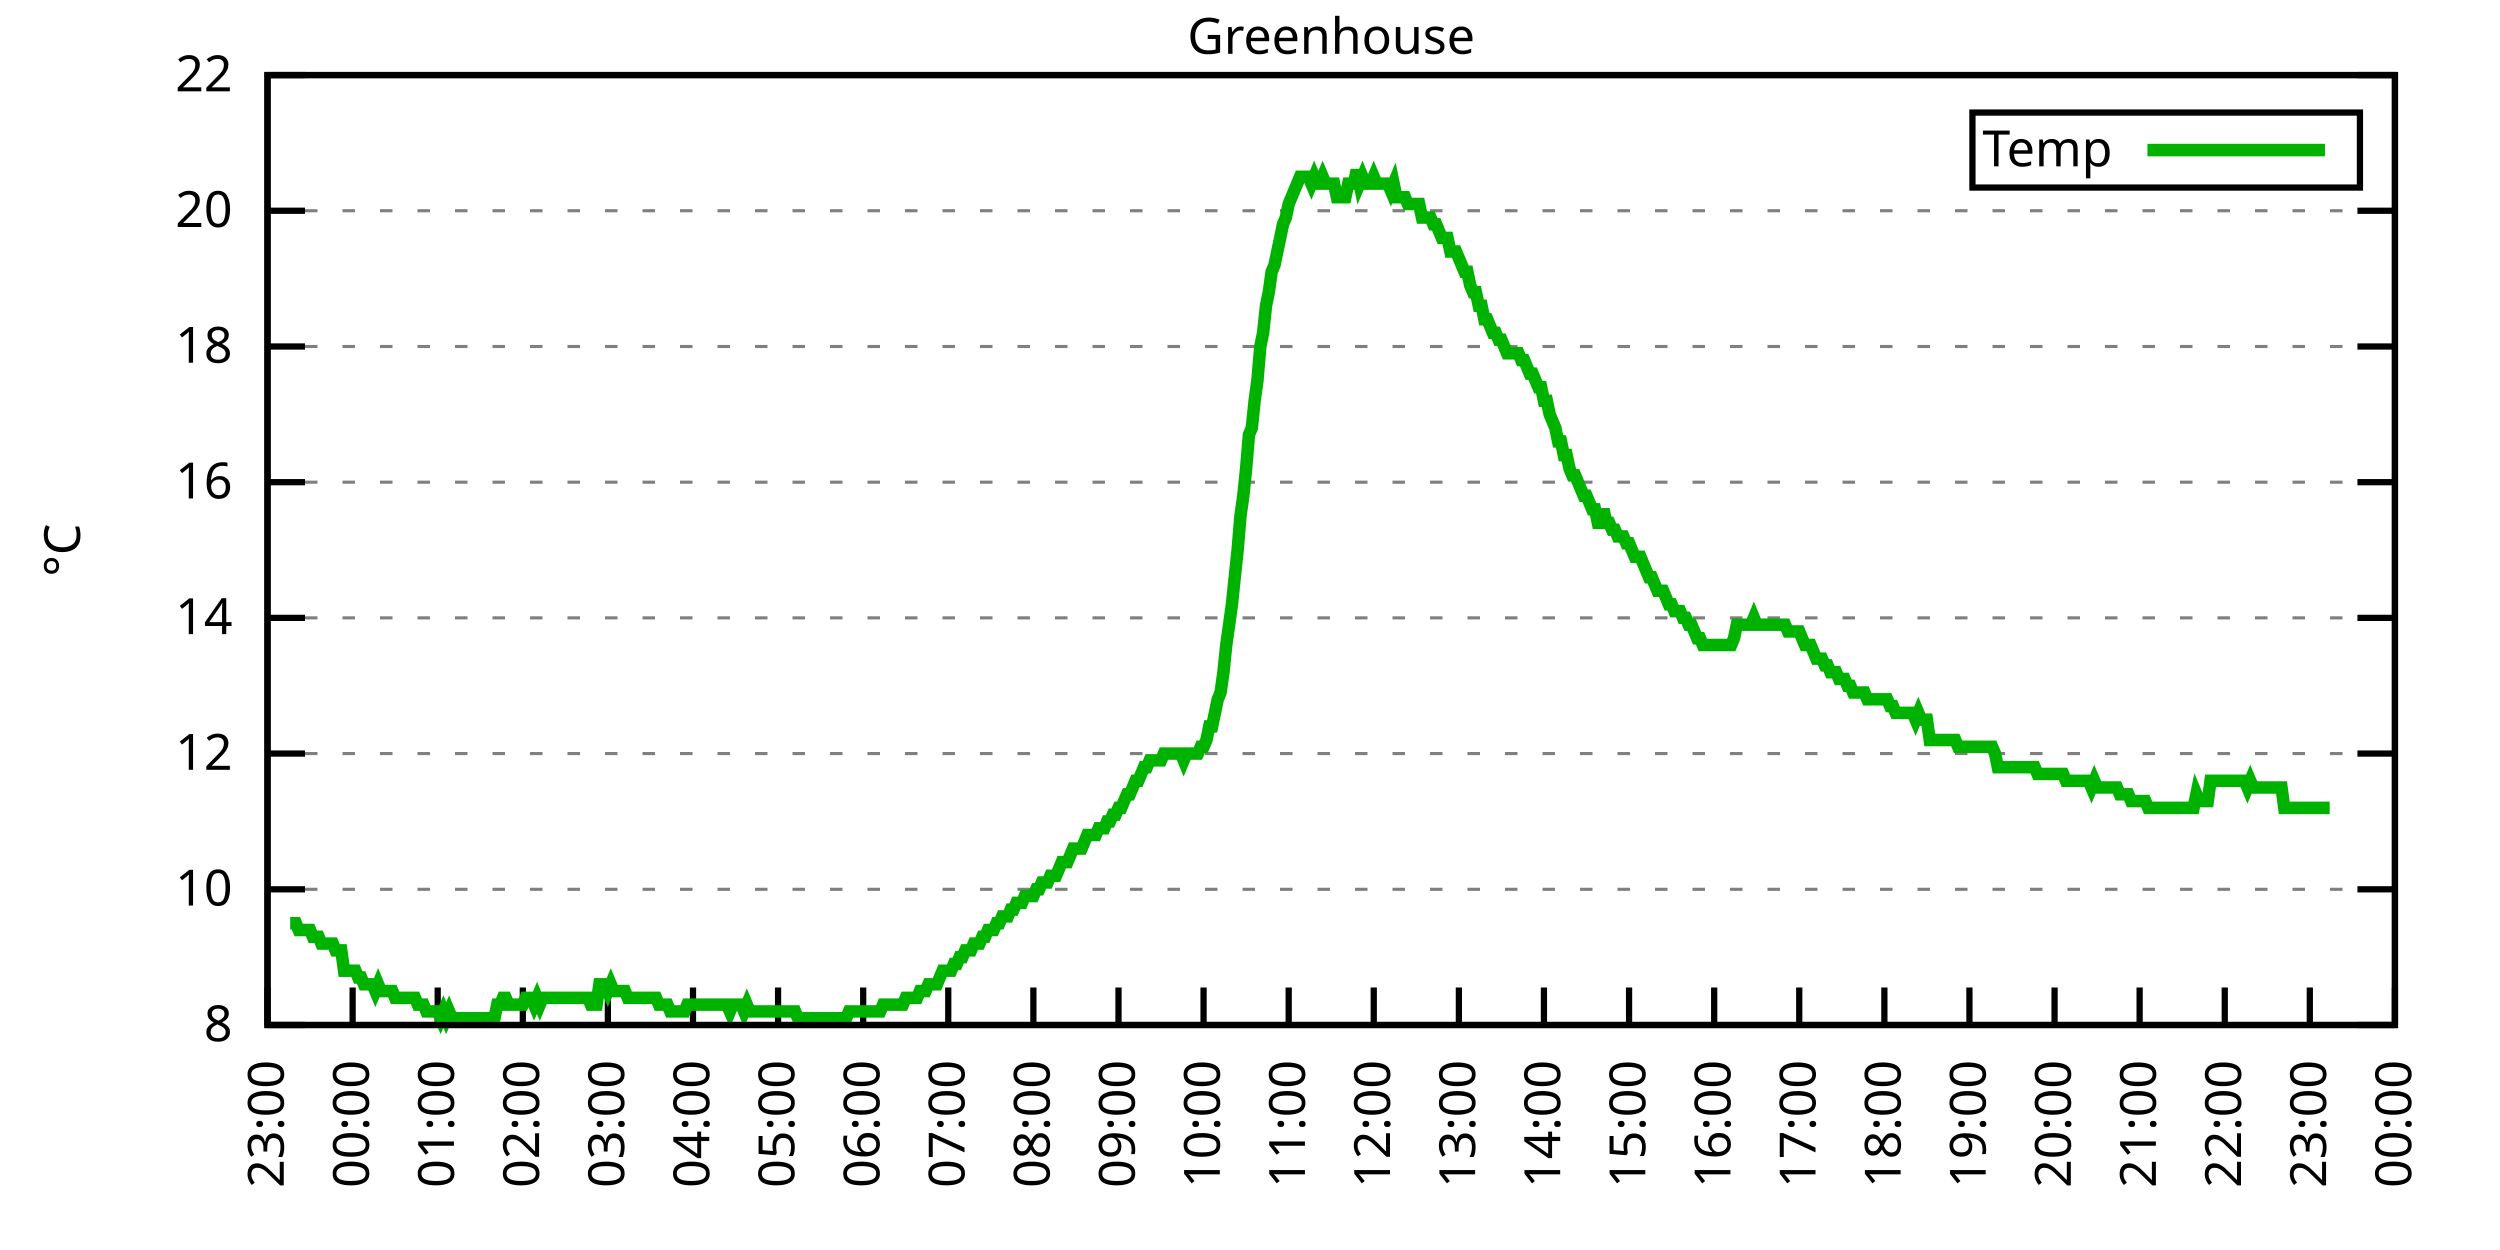
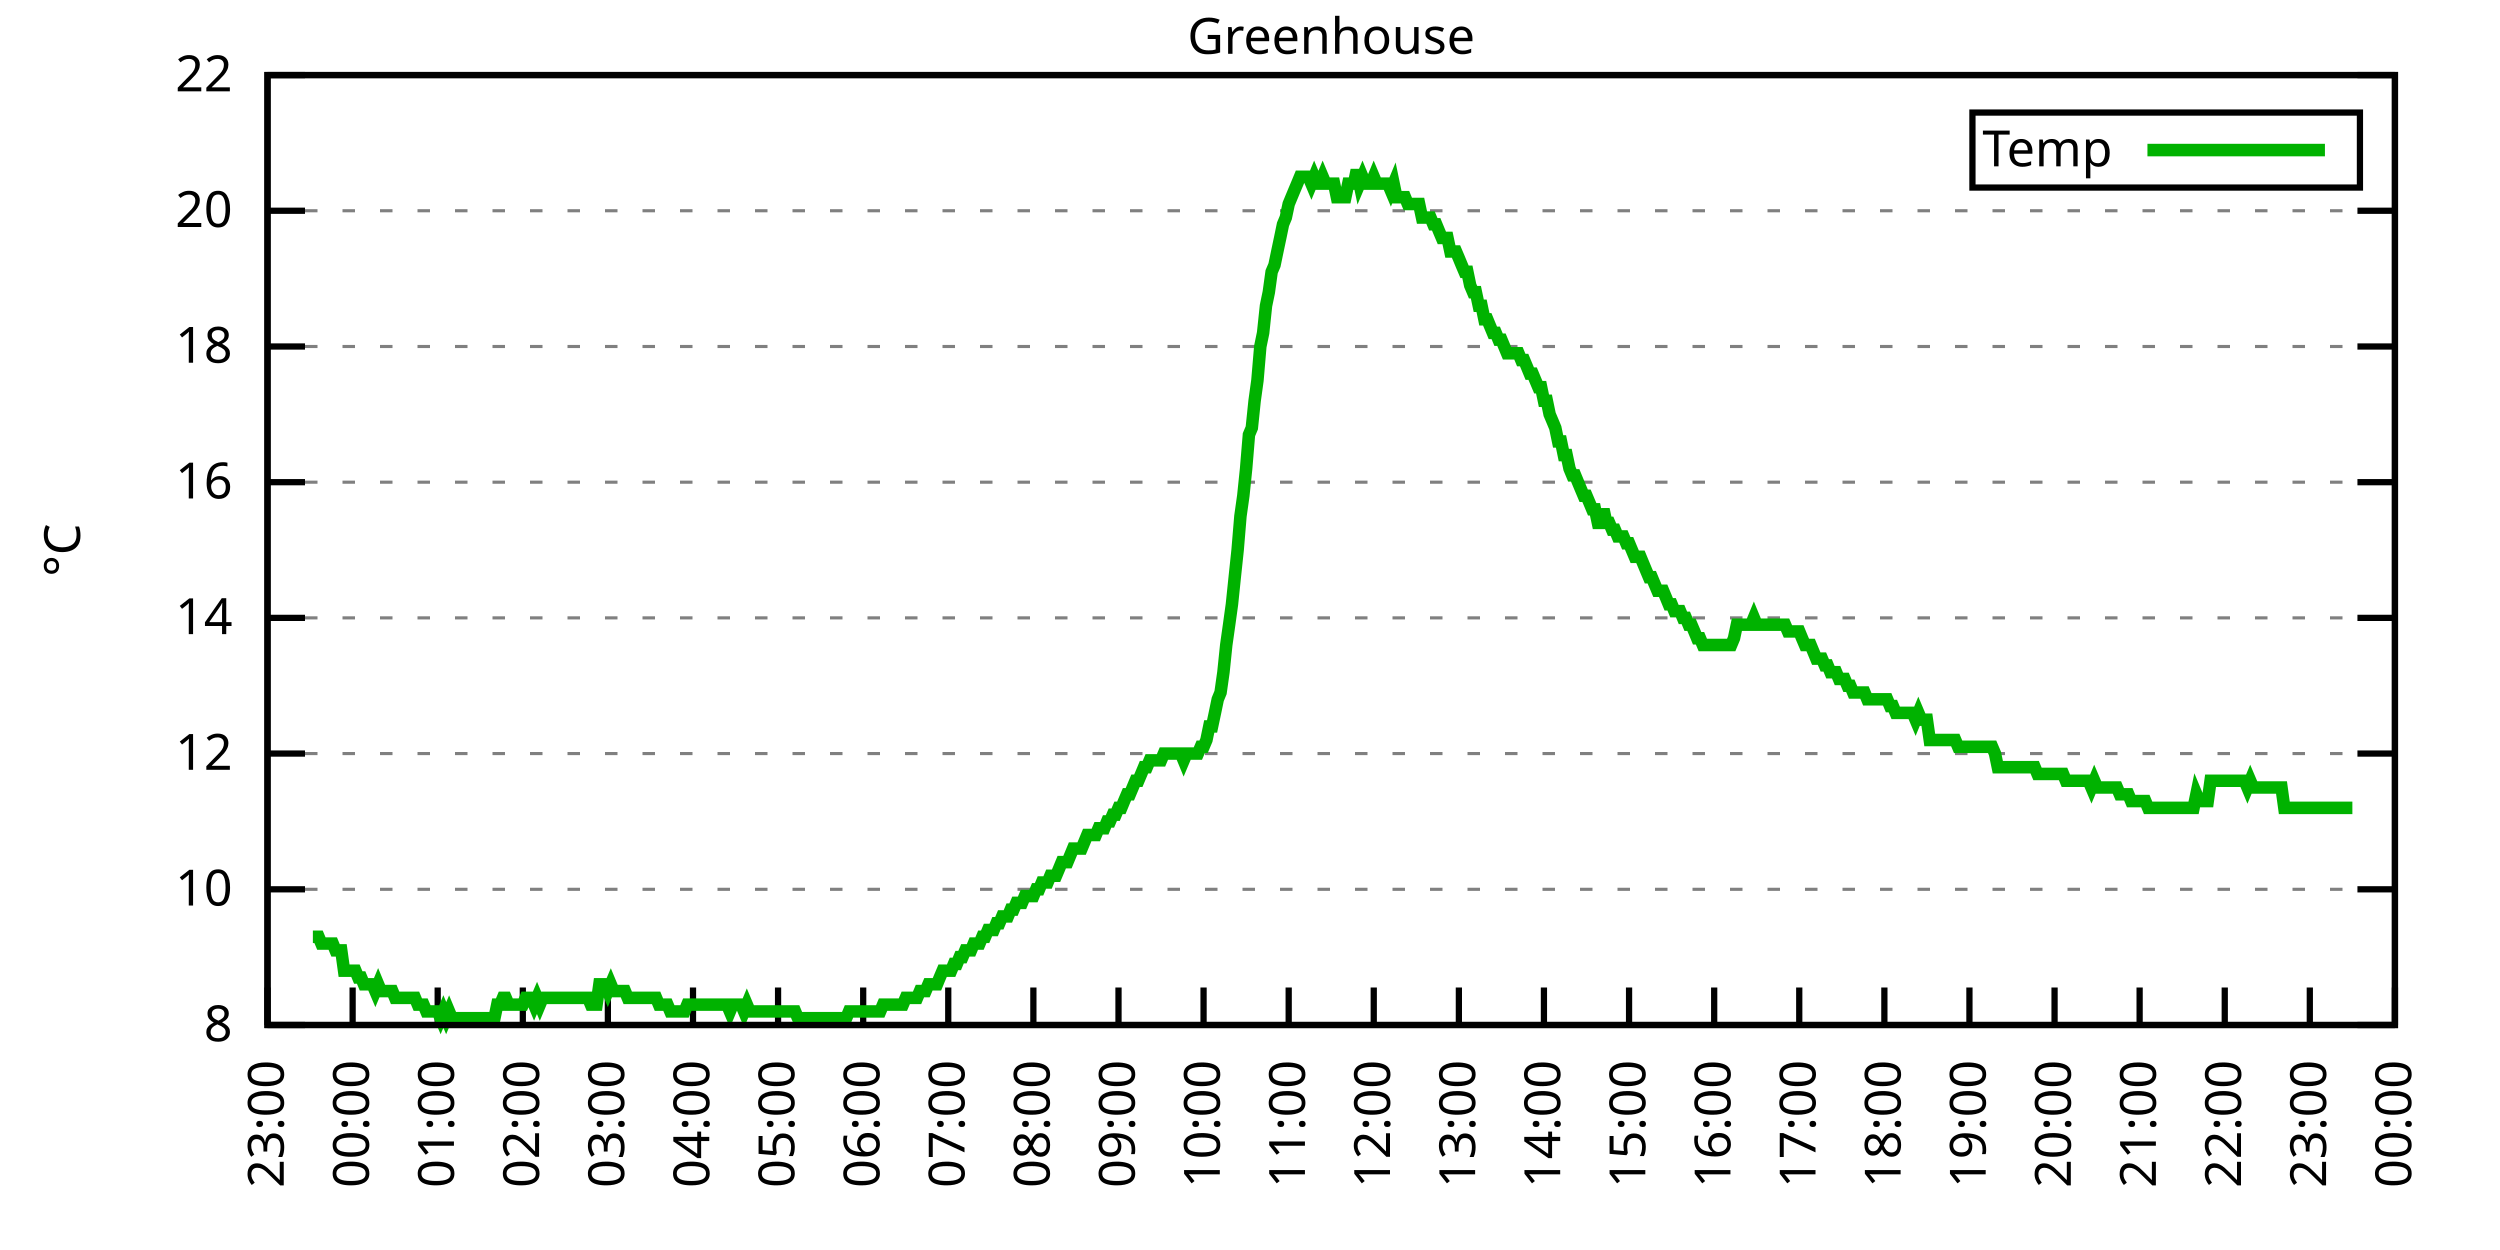
<svg xmlns="http://www.w3.org/2000/svg" xmlns:xlink="http://www.w3.org/1999/xlink" width="400" height="200" viewBox="0 0 400 200">
  <g id="gnuplot_canvas">
    <rect x="0" y="0" width="400" height="200" fill="none" />
    <defs>
      <circle id="gpDot" r="0.5" stroke-width="0.5" stroke="currentColor" />
      <path id="gpPt0" stroke-width="0.333" stroke="currentColor" d="M-1,0 h2 M0,-1 v2" />
      <path id="gpPt1" stroke-width="0.333" stroke="currentColor" d="M-1,-1 L1,1 M1,-1 L-1,1" />
      <path id="gpPt2" stroke-width="0.333" stroke="currentColor" d="M-1,0 L1,0 M0,-1 L0,1 M-1,-1 L1,1 M-1,1 L1,-1" />
      <rect id="gpPt3" stroke-width="0.333" stroke="currentColor" x="-1" y="-1" width="2" height="2" />
      <rect id="gpPt4" stroke-width="0.333" stroke="currentColor" fill="currentColor" x="-1" y="-1" width="2" height="2" />
      <circle id="gpPt5" stroke-width="0.333" stroke="currentColor" cx="0" cy="0" r="1" />
      <use xlink:href="#gpPt5" id="gpPt6" fill="currentColor" stroke="none" />
      <path id="gpPt7" stroke-width="0.333" stroke="currentColor" d="M0,-1.33 L-1.33,0.67 L1.33,0.67 z" />
      <use xlink:href="#gpPt7" id="gpPt8" fill="currentColor" stroke="none" />
      <use xlink:href="#gpPt7" id="gpPt9" stroke="currentColor" transform="rotate(180)" />
      <use xlink:href="#gpPt9" id="gpPt10" fill="currentColor" stroke="none" />
      <use xlink:href="#gpPt3" id="gpPt11" stroke="currentColor" transform="rotate(45)" />
      <use xlink:href="#gpPt11" id="gpPt12" fill="currentColor" stroke="none" />
      <path id="gpPt13" stroke-width="0.333" stroke="currentColor" d="M0,1.330 L1.265,0.411 L0.782,-1.067 L-0.782,-1.076 L-1.265,0.411 z" />
      <use xlink:href="#gpPt13" id="gpPt14" fill="currentColor" stroke="none" />
      <filter id="textbox" filterUnits="objectBoundingBox" x="0" y="0" height="1" width="1">
        <feFlood flood-color="white" flood-opacity="1" result="bgnd" />
        <feComposite in="SourceGraphic" in2="bgnd" operator="atop" />
      </filter>
      <filter id="greybox" filterUnits="objectBoundingBox" x="0" y="0" height="1" width="1">
        <feFlood flood-color="lightgrey" flood-opacity="1" result="grey" />
        <feComposite in="SourceGraphic" in2="grey" operator="atop" />
      </filter>
    </defs>
    <g fill="none" color="white" stroke="currentColor" stroke-width="1.00" stroke-linecap="butt" stroke-linejoin="miter">
</g>
    <g fill="none" color="black" stroke="currentColor" stroke-width="1.00" stroke-linecap="butt" stroke-linejoin="miter">
      <g stroke="none" shape-rendering="crispEdges">
        <polygon fill="rgb(255, 255, 255)" points="42.80,164.00 383.18,164.00 383.18,12.02 42.80,12.02 " />
      </g>
    </g>
    <g fill="none" color="black" stroke="currentColor" stroke-width="1.00" stroke-linecap="butt" stroke-linejoin="miter">
</g>
    <g fill="none" color="black" stroke="black" stroke-width="0.50" stroke-linecap="butt" stroke-linejoin="miter">
</g>
    <g fill="none" color="gray" stroke="currentColor" stroke-width="0.50" stroke-linecap="butt" stroke-linejoin="miter">
      <path stroke="gray" stroke-dasharray="2,4" class="gridline" d="M42.80,164.00 L383.19,164.00  " />
    </g>
    <g fill="none" color="gray" stroke="gray" stroke-width="1.00" stroke-linecap="butt" stroke-linejoin="miter">
</g>
    <g fill="none" color="black" stroke="currentColor" stroke-width="1.00" stroke-linecap="butt" stroke-linejoin="miter">
      <path stroke="black" d="M42.80,164.00 L48.80,164.00 M383.19,164.00 L377.19,164.00  " />
      <g transform="translate(37.20,166.60)" stroke="none" fill="black" font-family="Sans" font-size="8.00" text-anchor="end">
        <text>
          <tspan font-family="Sans"> 8</tspan>
        </text>
      </g>
    </g>
    <g fill="none" color="black" stroke="currentColor" stroke-width="1.00" stroke-linecap="butt" stroke-linejoin="miter">
</g>
    <g fill="none" color="black" stroke="black" stroke-width="0.50" stroke-linecap="butt" stroke-linejoin="miter">
</g>
    <g fill="none" color="gray" stroke="currentColor" stroke-width="0.50" stroke-linecap="butt" stroke-linejoin="miter">
      <path stroke="gray" stroke-dasharray="2,4" class="gridline" d="M42.80,142.29 L383.19,142.29  " />
    </g>
    <g fill="none" color="gray" stroke="gray" stroke-width="1.00" stroke-linecap="butt" stroke-linejoin="miter">
</g>
    <g fill="none" color="black" stroke="currentColor" stroke-width="1.00" stroke-linecap="butt" stroke-linejoin="miter">
      <path stroke="black" d="M42.80,142.29 L48.80,142.29 M383.19,142.29 L377.19,142.29  " />
      <g transform="translate(37.20,144.89)" stroke="none" fill="black" font-family="Sans" font-size="8.00" text-anchor="end">
        <text>
          <tspan font-family="Sans"> 10</tspan>
        </text>
      </g>
    </g>
    <g fill="none" color="black" stroke="currentColor" stroke-width="1.00" stroke-linecap="butt" stroke-linejoin="miter">
</g>
    <g fill="none" color="black" stroke="black" stroke-width="0.50" stroke-linecap="butt" stroke-linejoin="miter">
</g>
    <g fill="none" color="gray" stroke="currentColor" stroke-width="0.50" stroke-linecap="butt" stroke-linejoin="miter">
      <path stroke="gray" stroke-dasharray="2,4" class="gridline" d="M42.80,120.57 L383.19,120.57  " />
    </g>
    <g fill="none" color="gray" stroke="gray" stroke-width="1.00" stroke-linecap="butt" stroke-linejoin="miter">
</g>
    <g fill="none" color="black" stroke="currentColor" stroke-width="1.00" stroke-linecap="butt" stroke-linejoin="miter">
      <path stroke="black" d="M42.80,120.57 L48.80,120.57 M383.19,120.57 L377.19,120.57  " />
      <g transform="translate(37.20,123.17)" stroke="none" fill="black" font-family="Sans" font-size="8.00" text-anchor="end">
        <text>
          <tspan font-family="Sans"> 12</tspan>
        </text>
      </g>
    </g>
    <g fill="none" color="black" stroke="currentColor" stroke-width="1.00" stroke-linecap="butt" stroke-linejoin="miter">
</g>
    <g fill="none" color="black" stroke="black" stroke-width="0.50" stroke-linecap="butt" stroke-linejoin="miter">
</g>
    <g fill="none" color="gray" stroke="currentColor" stroke-width="0.50" stroke-linecap="butt" stroke-linejoin="miter">
      <path stroke="gray" stroke-dasharray="2,4" class="gridline" d="M42.80,98.86 L383.19,98.86  " />
    </g>
    <g fill="none" color="gray" stroke="gray" stroke-width="1.00" stroke-linecap="butt" stroke-linejoin="miter">
</g>
    <g fill="none" color="black" stroke="currentColor" stroke-width="1.00" stroke-linecap="butt" stroke-linejoin="miter">
      <path stroke="black" d="M42.80,98.86 L48.80,98.86 M383.19,98.86 L377.19,98.86  " />
      <g transform="translate(37.20,101.46)" stroke="none" fill="black" font-family="Sans" font-size="8.00" text-anchor="end">
        <text>
          <tspan font-family="Sans"> 14</tspan>
        </text>
      </g>
    </g>
    <g fill="none" color="black" stroke="currentColor" stroke-width="1.00" stroke-linecap="butt" stroke-linejoin="miter">
</g>
    <g fill="none" color="black" stroke="black" stroke-width="0.50" stroke-linecap="butt" stroke-linejoin="miter">
</g>
    <g fill="none" color="gray" stroke="currentColor" stroke-width="0.50" stroke-linecap="butt" stroke-linejoin="miter">
      <path stroke="gray" stroke-dasharray="2,4" class="gridline" d="M42.80,77.15 L383.19,77.15  " />
    </g>
    <g fill="none" color="gray" stroke="gray" stroke-width="1.00" stroke-linecap="butt" stroke-linejoin="miter">
</g>
    <g fill="none" color="black" stroke="currentColor" stroke-width="1.00" stroke-linecap="butt" stroke-linejoin="miter">
      <path stroke="black" d="M42.80,77.15 L48.80,77.15 M383.19,77.15 L377.19,77.15  " />
      <g transform="translate(37.20,79.75)" stroke="none" fill="black" font-family="Sans" font-size="8.00" text-anchor="end">
        <text>
          <tspan font-family="Sans"> 16</tspan>
        </text>
      </g>
    </g>
    <g fill="none" color="black" stroke="currentColor" stroke-width="1.00" stroke-linecap="butt" stroke-linejoin="miter">
</g>
    <g fill="none" color="black" stroke="black" stroke-width="0.50" stroke-linecap="butt" stroke-linejoin="miter">
</g>
    <g fill="none" color="gray" stroke="currentColor" stroke-width="0.50" stroke-linecap="butt" stroke-linejoin="miter">
      <path stroke="gray" stroke-dasharray="2,4" class="gridline" d="M42.80,55.44 L383.19,55.44  " />
    </g>
    <g fill="none" color="gray" stroke="gray" stroke-width="1.00" stroke-linecap="butt" stroke-linejoin="miter">
</g>
    <g fill="none" color="black" stroke="currentColor" stroke-width="1.00" stroke-linecap="butt" stroke-linejoin="miter">
      <path stroke="black" d="M42.80,55.44 L48.80,55.44 M383.19,55.44 L377.19,55.44  " />
      <g transform="translate(37.20,58.04)" stroke="none" fill="black" font-family="Sans" font-size="8.00" text-anchor="end">
        <text>
          <tspan font-family="Sans"> 18</tspan>
        </text>
      </g>
    </g>
    <g fill="none" color="black" stroke="currentColor" stroke-width="1.00" stroke-linecap="butt" stroke-linejoin="miter">
</g>
    <g fill="none" color="black" stroke="black" stroke-width="0.50" stroke-linecap="butt" stroke-linejoin="miter">
</g>
    <g fill="none" color="gray" stroke="currentColor" stroke-width="0.50" stroke-linecap="butt" stroke-linejoin="miter">
      <path stroke="gray" stroke-dasharray="2,4" class="gridline" d="M42.80,33.72 L383.19,33.72  " />
    </g>
    <g fill="none" color="gray" stroke="gray" stroke-width="1.00" stroke-linecap="butt" stroke-linejoin="miter">
</g>
    <g fill="none" color="black" stroke="currentColor" stroke-width="1.00" stroke-linecap="butt" stroke-linejoin="miter">
      <path stroke="black" d="M42.80,33.72 L48.80,33.72 M383.19,33.72 L377.19,33.72  " />
      <g transform="translate(37.20,36.32)" stroke="none" fill="black" font-family="Sans" font-size="8.00" text-anchor="end">
        <text>
          <tspan font-family="Sans"> 20</tspan>
        </text>
      </g>
    </g>
    <g fill="none" color="black" stroke="currentColor" stroke-width="1.00" stroke-linecap="butt" stroke-linejoin="miter">
</g>
    <g fill="none" color="black" stroke="black" stroke-width="0.50" stroke-linecap="butt" stroke-linejoin="miter">
</g>
    <g fill="none" color="gray" stroke="currentColor" stroke-width="0.50" stroke-linecap="butt" stroke-linejoin="miter">
      <path stroke="gray" stroke-dasharray="2,4" class="gridline" d="M42.80,12.01 L383.19,12.01  " />
    </g>
    <g fill="none" color="gray" stroke="gray" stroke-width="1.00" stroke-linecap="butt" stroke-linejoin="miter">
</g>
    <g fill="none" color="black" stroke="currentColor" stroke-width="1.00" stroke-linecap="butt" stroke-linejoin="miter">
      <path stroke="black" d="M42.80,12.01 L48.80,12.01 M383.19,12.01 L377.19,12.01  " />
      <g transform="translate(37.20,14.61)" stroke="none" fill="black" font-family="Sans" font-size="8.00" text-anchor="end">
        <text>
          <tspan font-family="Sans"> 22</tspan>
        </text>
      </g>
    </g>
    <g fill="none" color="black" stroke="currentColor" stroke-width="1.00" stroke-linecap="butt" stroke-linejoin="miter">
      <path stroke="black" d="M42.80,164.00 L42.80,158.00  " />
      <g transform="translate(45.40,169.60) rotate(270.00)" stroke="none" fill="black" font-family="Sans" font-size="8.00" text-anchor="end">
        <text>
          <tspan font-family="Sans">23:00</tspan>
        </text>
      </g>
    </g>
    <g fill="none" color="black" stroke="currentColor" stroke-width="1.00" stroke-linecap="butt" stroke-linejoin="miter">
      <path stroke="black" d="M56.42,164.00 L56.42,158.00  " />
      <g transform="translate(59.02,169.60) rotate(270.00)" stroke="none" fill="black" font-family="Sans" font-size="8.00" text-anchor="end">
        <text>
          <tspan font-family="Sans">00:00</tspan>
        </text>
      </g>
    </g>
    <g fill="none" color="black" stroke="currentColor" stroke-width="1.00" stroke-linecap="butt" stroke-linejoin="miter">
      <path stroke="black" d="M70.03,164.00 L70.03,158.00  " />
      <g transform="translate(72.63,169.60) rotate(270.00)" stroke="none" fill="black" font-family="Sans" font-size="8.00" text-anchor="end">
        <text>
          <tspan font-family="Sans">01:00</tspan>
        </text>
      </g>
    </g>
    <g fill="none" color="black" stroke="currentColor" stroke-width="1.00" stroke-linecap="butt" stroke-linejoin="miter">
      <path stroke="black" d="M83.65,164.00 L83.65,158.00  " />
      <g transform="translate(86.25,169.60) rotate(270.00)" stroke="none" fill="black" font-family="Sans" font-size="8.00" text-anchor="end">
        <text>
          <tspan font-family="Sans">02:00</tspan>
        </text>
      </g>
    </g>
    <g fill="none" color="black" stroke="currentColor" stroke-width="1.00" stroke-linecap="butt" stroke-linejoin="miter">
      <path stroke="black" d="M97.26,164.00 L97.26,158.00  " />
      <g transform="translate(99.86,169.60) rotate(270.00)" stroke="none" fill="black" font-family="Sans" font-size="8.00" text-anchor="end">
        <text>
          <tspan font-family="Sans">03:00</tspan>
        </text>
      </g>
    </g>
    <g fill="none" color="black" stroke="currentColor" stroke-width="1.00" stroke-linecap="butt" stroke-linejoin="miter">
      <path stroke="black" d="M110.88,164.00 L110.88,158.00  " />
      <g transform="translate(113.48,169.60) rotate(270.00)" stroke="none" fill="black" font-family="Sans" font-size="8.00" text-anchor="end">
        <text>
          <tspan font-family="Sans">04:00</tspan>
        </text>
      </g>
    </g>
    <g fill="none" color="black" stroke="currentColor" stroke-width="1.00" stroke-linecap="butt" stroke-linejoin="miter">
      <path stroke="black" d="M124.49,164.00 L124.49,158.00  " />
      <g transform="translate(127.09,169.60) rotate(270.00)" stroke="none" fill="black" font-family="Sans" font-size="8.00" text-anchor="end">
        <text>
          <tspan font-family="Sans">05:00</tspan>
        </text>
      </g>
    </g>
    <g fill="none" color="black" stroke="currentColor" stroke-width="1.00" stroke-linecap="butt" stroke-linejoin="miter">
      <path stroke="black" d="M138.11,164.00 L138.11,158.00  " />
      <g transform="translate(140.71,169.60) rotate(270.00)" stroke="none" fill="black" font-family="Sans" font-size="8.00" text-anchor="end">
        <text>
          <tspan font-family="Sans">06:00</tspan>
        </text>
      </g>
    </g>
    <g fill="none" color="black" stroke="currentColor" stroke-width="1.00" stroke-linecap="butt" stroke-linejoin="miter">
      <path stroke="black" d="M151.72,164.00 L151.72,158.00  " />
      <g transform="translate(154.32,169.60) rotate(270.00)" stroke="none" fill="black" font-family="Sans" font-size="8.00" text-anchor="end">
        <text>
          <tspan font-family="Sans">07:00</tspan>
        </text>
      </g>
    </g>
    <g fill="none" color="black" stroke="currentColor" stroke-width="1.00" stroke-linecap="butt" stroke-linejoin="miter">
      <path stroke="black" d="M165.34,164.00 L165.34,158.00  " />
      <g transform="translate(167.94,169.60) rotate(270.00)" stroke="none" fill="black" font-family="Sans" font-size="8.00" text-anchor="end">
        <text>
          <tspan font-family="Sans">08:00</tspan>
        </text>
      </g>
    </g>
    <g fill="none" color="black" stroke="currentColor" stroke-width="1.00" stroke-linecap="butt" stroke-linejoin="miter">
      <path stroke="black" d="M178.96,164.00 L178.96,158.00  " />
      <g transform="translate(181.56,169.60) rotate(270.00)" stroke="none" fill="black" font-family="Sans" font-size="8.00" text-anchor="end">
        <text>
          <tspan font-family="Sans">09:00</tspan>
        </text>
      </g>
    </g>
    <g fill="none" color="black" stroke="currentColor" stroke-width="1.00" stroke-linecap="butt" stroke-linejoin="miter">
      <path stroke="black" d="M192.57,164.00 L192.57,158.00  " />
      <g transform="translate(195.17,169.60) rotate(270.00)" stroke="none" fill="black" font-family="Sans" font-size="8.00" text-anchor="end">
        <text>
          <tspan font-family="Sans">10:00</tspan>
        </text>
      </g>
    </g>
    <g fill="none" color="black" stroke="currentColor" stroke-width="1.00" stroke-linecap="butt" stroke-linejoin="miter">
      <path stroke="black" d="M206.19,164.00 L206.19,158.00  " />
      <g transform="translate(208.79,169.60) rotate(270.00)" stroke="none" fill="black" font-family="Sans" font-size="8.00" text-anchor="end">
        <text>
          <tspan font-family="Sans">11:00</tspan>
        </text>
      </g>
    </g>
    <g fill="none" color="black" stroke="currentColor" stroke-width="1.00" stroke-linecap="butt" stroke-linejoin="miter">
      <path stroke="black" d="M219.80,164.00 L219.80,158.00  " />
      <g transform="translate(222.40,169.60) rotate(270.00)" stroke="none" fill="black" font-family="Sans" font-size="8.00" text-anchor="end">
        <text>
          <tspan font-family="Sans">12:00</tspan>
        </text>
      </g>
    </g>
    <g fill="none" color="black" stroke="currentColor" stroke-width="1.00" stroke-linecap="butt" stroke-linejoin="miter">
      <path stroke="black" d="M233.42,164.00 L233.42,158.00  " />
      <g transform="translate(236.02,169.60) rotate(270.00)" stroke="none" fill="black" font-family="Sans" font-size="8.00" text-anchor="end">
        <text>
          <tspan font-family="Sans">13:00</tspan>
        </text>
      </g>
    </g>
    <g fill="none" color="black" stroke="currentColor" stroke-width="1.00" stroke-linecap="butt" stroke-linejoin="miter">
      <path stroke="black" d="M247.03,164.00 L247.03,158.00  " />
      <g transform="translate(249.63,169.60) rotate(270.00)" stroke="none" fill="black" font-family="Sans" font-size="8.00" text-anchor="end">
        <text>
          <tspan font-family="Sans">14:00</tspan>
        </text>
      </g>
    </g>
    <g fill="none" color="black" stroke="currentColor" stroke-width="1.00" stroke-linecap="butt" stroke-linejoin="miter">
      <path stroke="black" d="M260.65,164.00 L260.65,158.00  " />
      <g transform="translate(263.25,169.60) rotate(270.00)" stroke="none" fill="black" font-family="Sans" font-size="8.00" text-anchor="end">
        <text>
          <tspan font-family="Sans">15:00</tspan>
        </text>
      </g>
    </g>
    <g fill="none" color="black" stroke="currentColor" stroke-width="1.00" stroke-linecap="butt" stroke-linejoin="miter">
      <path stroke="black" d="M274.27,164.00 L274.27,158.00  " />
      <g transform="translate(276.87,169.60) rotate(270.00)" stroke="none" fill="black" font-family="Sans" font-size="8.00" text-anchor="end">
        <text>
          <tspan font-family="Sans">16:00</tspan>
        </text>
      </g>
    </g>
    <g fill="none" color="black" stroke="currentColor" stroke-width="1.00" stroke-linecap="butt" stroke-linejoin="miter">
      <path stroke="black" d="M287.88,164.00 L287.88,158.00  " />
      <g transform="translate(290.48,169.60) rotate(270.00)" stroke="none" fill="black" font-family="Sans" font-size="8.00" text-anchor="end">
        <text>
          <tspan font-family="Sans">17:00</tspan>
        </text>
      </g>
    </g>
    <g fill="none" color="black" stroke="currentColor" stroke-width="1.00" stroke-linecap="butt" stroke-linejoin="miter">
      <path stroke="black" d="M301.50,164.00 L301.50,158.00  " />
      <g transform="translate(304.10,169.60) rotate(270.00)" stroke="none" fill="black" font-family="Sans" font-size="8.00" text-anchor="end">
        <text>
          <tspan font-family="Sans">18:00</tspan>
        </text>
      </g>
    </g>
    <g fill="none" color="black" stroke="currentColor" stroke-width="1.00" stroke-linecap="butt" stroke-linejoin="miter">
      <path stroke="black" d="M315.11,164.00 L315.11,158.00  " />
      <g transform="translate(317.71,169.60) rotate(270.00)" stroke="none" fill="black" font-family="Sans" font-size="8.00" text-anchor="end">
        <text>
          <tspan font-family="Sans">19:00</tspan>
        </text>
      </g>
    </g>
    <g fill="none" color="black" stroke="currentColor" stroke-width="1.00" stroke-linecap="butt" stroke-linejoin="miter">
      <path stroke="black" d="M328.73,164.00 L328.73,158.00  " />
      <g transform="translate(331.33,169.60) rotate(270.00)" stroke="none" fill="black" font-family="Sans" font-size="8.00" text-anchor="end">
        <text>
          <tspan font-family="Sans">20:00</tspan>
        </text>
      </g>
    </g>
    <g fill="none" color="black" stroke="currentColor" stroke-width="1.00" stroke-linecap="butt" stroke-linejoin="miter">
      <path stroke="black" d="M342.34,164.00 L342.34,158.00  " />
      <g transform="translate(344.94,169.60) rotate(270.00)" stroke="none" fill="black" font-family="Sans" font-size="8.00" text-anchor="end">
        <text>
          <tspan font-family="Sans">21:00</tspan>
        </text>
      </g>
    </g>
    <g fill="none" color="black" stroke="currentColor" stroke-width="1.00" stroke-linecap="butt" stroke-linejoin="miter">
      <path stroke="black" d="M355.96,164.00 L355.96,158.00  " />
      <g transform="translate(358.56,169.60) rotate(270.00)" stroke="none" fill="black" font-family="Sans" font-size="8.00" text-anchor="end">
        <text>
          <tspan font-family="Sans">22:00</tspan>
        </text>
      </g>
    </g>
    <g fill="none" color="black" stroke="currentColor" stroke-width="1.00" stroke-linecap="butt" stroke-linejoin="miter">
      <path stroke="black" d="M369.57,164.00 L369.57,158.00  " />
      <g transform="translate(372.17,169.60) rotate(270.00)" stroke="none" fill="black" font-family="Sans" font-size="8.00" text-anchor="end">
        <text>
          <tspan font-family="Sans">23:00</tspan>
        </text>
      </g>
    </g>
    <g fill="none" color="black" stroke="currentColor" stroke-width="1.00" stroke-linecap="butt" stroke-linejoin="miter">
      <path stroke="black" d="M383.19,164.00 L383.19,158.00  " />
      <g transform="translate(385.79,169.60) rotate(270.00)" stroke="none" fill="black" font-family="Sans" font-size="8.00" text-anchor="end">
        <text>
          <tspan font-family="Sans">00:00</tspan>
        </text>
      </g>
    </g>
    <g fill="none" color="black" stroke="currentColor" stroke-width="1.00" stroke-linecap="butt" stroke-linejoin="miter">
</g>
    <g fill="none" color="black" stroke="currentColor" stroke-width="1.00" stroke-linecap="butt" stroke-linejoin="miter">
      <path stroke="black" d="M42.80,12.01 L42.80,164.00 L383.19,164.00 L383.19,12.01 L42.80,12.01 Z  " />
    </g>
    <g fill="none" color="black" stroke="currentColor" stroke-width="1.00" stroke-linecap="butt" stroke-linejoin="miter">
</g>
    <g fill="none" color="black" stroke="currentColor" stroke-width="1.00" stroke-linecap="butt" stroke-linejoin="miter">
      <path stroke="black" d="M315.59,30.01 L315.59,18.01 L377.59,18.01 L377.59,30.01 L315.59,30.01 Z  " />
    </g>
    <g id="Greenhouse_plot_1">
      <g fill="none" color="white" stroke="black" stroke-width="2.00" stroke-linecap="butt" stroke-linejoin="miter">
</g>
      <g fill="none" color="black" stroke="currentColor" stroke-width="2.00" stroke-linecap="butt" stroke-linejoin="miter">
        <g transform="translate(337.99,26.61)" stroke="none" fill="black" font-family="Sans" font-size="8.00" text-anchor="end">
          <text>
            <tspan font-family="Sans">Temp</tspan>
          </text>
        </g>
      </g>
      <g fill="none" color="black" stroke="currentColor" stroke-width="2.00" stroke-linecap="butt" stroke-linejoin="miter">
-         <path stroke="rgb(  0, 178,   0)" d="M343.59,24.01 L371.99,24.01 M46.43,147.72 L46.88,147.72 L47.34,147.72 L47.79,148.80 L48.25,148.80 L48.70,148.80   L49.15,148.80 L49.61,148.80 L50.06,149.89 L50.52,149.89 L50.97,149.89 L51.42,150.97 L51.88,150.97 L52.33,150.97   L52.78,150.97 L53.24,150.97 L53.69,152.06 L54.15,152.06 L54.60,152.06 L55.05,155.31 L55.51,155.31 L55.96,155.31   L56.42,155.31 L56.87,155.31 L57.32,156.40 L57.78,156.40 L58.23,157.49 L58.68,157.49 L59.14,157.49 L59.59,157.49   L60.05,158.57 L60.50,157.49 L60.95,158.57 L61.41,158.57 L61.86,158.57 L62.32,158.57 L62.77,158.57 L63.22,159.66   L63.68,159.66 L64.13,159.66 L64.58,159.66 L65.04,159.66 L65.49,159.66 L65.95,159.66 L66.40,159.66 L66.85,160.74   L67.31,160.74 L67.76,160.74 L68.22,161.83 L68.67,161.83 L69.12,161.83 L69.58,161.83 L70.03,161.83 L70.49,162.91   L70.94,161.83 L71.39,162.91 L71.85,161.83 L72.30,162.91 L72.75,162.91 L73.21,162.91 L73.66,162.91 L74.12,162.91   L74.57,162.91 L75.02,162.91 L75.48,162.91 L75.93,162.91 L76.39,162.91 L76.84,162.91 L77.29,162.91 L77.75,162.91   L78.20,162.91 L78.65,162.91 L79.11,162.91 L79.56,160.74 L80.02,160.74 L80.47,159.66 L80.92,159.66 L81.38,160.74   L81.83,160.74 L82.29,160.74 L82.74,160.74 L83.19,160.74 L83.65,160.74 L84.10,159.66 L84.55,159.66 L85.01,159.66   L85.46,160.74 L85.92,159.66 L86.37,160.74 L86.82,159.66 L87.28,159.66 L87.73,159.66 L88.19,159.66 L88.64,159.66   L89.09,159.66 L89.55,159.66 L90.00,159.66 L90.45,159.66 L90.91,159.66 L91.36,159.66 L91.82,159.66 L92.27,159.66   L92.72,159.66 L93.18,159.66 L93.63,159.66 L94.09,159.66 L94.54,160.74 L94.99,160.74 L95.45,160.74 L95.90,157.49   L96.35,157.49 L96.81,157.49 L97.26,158.57 L97.72,157.49 L98.17,158.57 L98.62,158.57 L99.08,158.57 L99.53,158.57   L99.99,158.57 L100.44,159.66 L100.89,159.66 L101.35,159.66 L101.80,159.66 L102.25,159.66 L102.71,159.66 L103.16,159.66   L103.62,159.66 L104.07,159.66 L104.52,159.66 L104.98,159.66 L105.43,160.74 L105.89,160.74 L106.34,160.74 L106.79,160.74   L107.25,161.83 L107.70,161.83 L108.15,161.83 L108.61,161.83 L109.06,161.83 L109.52,161.83 L109.97,160.74 L110.42,160.74   L110.88,160.74 L111.33,160.74 L111.79,160.74 L112.24,160.74 L112.69,160.74 L113.15,160.74 L113.60,160.74 L114.05,160.74   L114.51,160.74 L114.96,160.74 L115.42,160.74 L115.87,160.74 L116.32,160.74 L116.78,161.83 L117.23,160.74 L117.69,160.74   L118.14,160.74 L118.59,160.74 L119.05,161.83 L119.50,160.74 L119.96,161.83 L120.41,161.83 L120.86,161.83 L121.32,161.83   L121.77,161.83 L122.22,161.83 L122.68,161.83 L123.13,161.83 L123.59,161.83 L124.04,161.83 L124.49,161.83 L124.95,161.83   L125.40,161.83 L125.86,161.83 L126.31,161.83 L126.76,161.83 L127.22,161.83 L127.67,162.91 L128.12,162.91 L128.58,162.91   L129.03,162.91 L129.49,162.91 L129.94,162.91 L130.39,162.91 L130.85,162.91 L131.30,162.91 L131.76,162.91 L132.21,162.91   L132.66,162.91 L133.12,162.91 L133.57,162.91 L134.02,162.91 L134.48,162.91 L134.93,162.91 L135.39,162.91 L135.84,161.83   L136.29,161.83 L136.75,161.83 L137.20,161.83 L137.66,161.83 L138.11,161.83 L138.56,161.83 L139.02,161.83 L139.47,161.83   L139.92,161.83 L140.38,161.83 L140.83,161.83 L141.29,160.74 L141.74,160.74 L142.19,160.74 L142.65,160.74 L143.10,160.74   L143.56,160.74 L144.01,160.74 L144.46,160.74 L144.92,159.66 L145.37,159.66 L145.82,159.66 L146.28,159.66 L146.73,159.66   L147.19,158.57 L147.64,158.57 L148.09,158.57 L148.55,157.49 L149.00,157.49 L149.46,157.49 L149.91,157.49 L150.36,156.40   L150.82,155.31 L151.27,155.31 L151.72,155.31 L152.18,155.31 L152.63,154.23 L153.09,154.23 L153.54,153.14 L153.99,153.14   L154.45,152.06 L154.90,152.06 L155.36,152.06 L155.81,150.97 L156.26,150.97 L156.72,150.97 L157.17,149.89 L157.62,149.89   L158.08,148.80 L158.53,148.80 L158.99,148.80 L159.44,147.72 L159.89,147.72 L160.35,146.63 L160.80,146.63 L161.26,146.63   L161.71,145.54 L162.16,145.54 L162.62,144.46 L163.07,144.46 L163.52,144.46 L163.98,143.37 L164.43,143.37 L164.89,143.37   L165.34,143.37 L165.79,142.29 L166.25,142.29 L166.70,141.20 L167.16,141.20 L167.61,141.20 L168.06,140.12 L168.52,140.12   L168.97,140.12 L169.43,139.03 L169.88,137.94 L170.33,137.94 L170.79,137.94 L171.24,136.86 L171.69,135.77 L172.15,135.77   L172.60,135.77 L173.06,135.77 L173.51,134.69 L173.96,133.60 L174.42,133.60 L174.87,133.60 L175.33,133.60 L175.78,132.52   L176.23,132.52 L176.69,132.52 L177.14,131.43 L177.59,131.43 L178.05,130.35 L178.50,130.35 L178.96,129.26 L179.41,129.26   L179.86,128.17 L180.32,127.09 L180.77,127.09 L181.23,126.00 L181.68,124.92 L182.13,124.92 L182.59,123.83 L183.04,122.75   L183.49,122.75 L183.95,121.66 L184.40,121.66 L184.86,121.66 L185.31,121.66 L185.76,121.66 L186.22,120.57 L186.67,120.57   L187.13,120.57 L187.58,120.57 L188.03,120.57 L188.49,120.57 L188.94,120.57 L189.39,121.66 L189.85,120.57 L190.30,120.57   L190.76,120.57 L191.21,120.57 L191.66,120.57 L192.12,119.49 L192.57,119.49 L193.03,118.40 L193.48,116.23 L193.93,116.23   L194.39,114.06 L194.84,111.89 L195.29,110.80 L195.75,107.55 L196.20,103.20 L196.66,99.95 L197.11,96.69 L197.56,92.35   L198.02,88.00 L198.47,82.58 L198.93,79.32 L199.38,74.98 L199.83,69.55 L200.29,68.46 L200.74,64.12 L201.19,60.86   L201.65,55.44 L202.10,53.26 L202.56,48.92 L203.01,46.75 L203.46,43.49 L203.92,42.41 L204.37,40.24 L204.83,38.07   L205.28,35.89 L205.73,34.81 L206.19,32.64 L206.64,31.55 L207.09,30.47 L207.55,29.38 L208.00,28.29 L208.46,28.29   L208.91,28.29 L209.36,28.29 L209.82,29.38 L210.27,28.29 L210.73,29.38 L211.18,29.38 L211.63,28.29 L212.09,29.38   L212.54,29.38 L213.00,29.38 L213.45,29.38 L213.90,31.55 L214.36,31.55 L214.81,31.55 L215.26,31.55 L215.72,29.38   L216.17,29.38 L216.63,29.38 L217.08,27.21 L217.53,29.38 L217.99,28.29 L218.44,29.38 L218.90,29.38 L219.35,29.38   L219.80,28.29 L220.26,29.38 L220.71,29.38 L221.16,29.38 L221.62,29.38 L222.07,29.38 L222.53,30.47 L222.98,29.38   L223.43,31.55 L223.89,31.55 L224.34,31.55 L224.80,31.55 L225.25,32.64 L225.70,32.64 L226.16,32.64 L226.61,32.64   L227.06,32.64 L227.52,34.81 L227.97,34.81 L228.43,34.81 L228.88,34.81 L229.33,35.89 L229.79,35.89 L230.24,36.98   L230.70,38.07 L231.15,38.07 L231.60,38.07 L232.06,40.24 L232.51,40.24 L232.96,40.24 L233.42,41.32 L233.87,42.41   L234.33,43.49 L234.78,43.49 L235.23,45.66 L235.69,46.75 L236.14,46.75 L236.60,48.92 L237.05,48.92 L237.50,51.09   L237.96,51.09 L238.41,52.18 L238.86,53.26 L239.32,53.26 L239.77,54.35 L240.23,54.35 L240.68,55.44 L241.13,56.52   L241.59,56.52 L242.04,56.52 L242.50,56.52 L242.95,56.52 L243.40,57.61 L243.86,57.61 L244.31,58.69 L244.76,59.78   L245.22,59.78 L245.67,60.86 L246.13,61.95 L246.58,61.95 L247.03,64.12 L247.49,64.12 L247.94,66.29 L248.40,67.38   L248.85,68.46 L249.30,70.63 L249.76,70.63 L250.21,72.81 L250.66,72.81 L251.12,74.98 L251.57,76.06 L252.03,76.06   L252.48,77.15 L252.93,78.23 L253.39,79.32 L253.84,79.32 L254.30,80.41 L254.75,81.49 L255.20,81.49 L255.66,83.66   L256.11,83.66 L256.56,81.49 L257.02,83.66 L257.47,83.66 L257.93,84.75 L258.38,84.75 L258.83,85.83 L259.29,85.83   L259.74,85.83 L260.20,86.92 L260.65,86.92 L261.10,88.00 L261.56,89.09 L262.01,89.09 L262.47,89.09 L262.92,90.18   L263.37,91.26 L263.83,92.35 L264.28,92.35 L264.73,93.43 L265.19,94.52 L265.64,94.52 L266.10,94.52 L266.55,95.60   L267.00,96.69 L267.46,96.69 L267.91,97.78 L268.37,97.78 L268.82,97.78 L269.27,98.86 L269.73,98.86 L270.18,99.95   L270.63,99.95 L271.09,101.03 L271.54,102.12 L272.00,102.12 L272.45,103.20 L272.90,103.20 L273.36,103.20 L273.81,103.20   L274.27,103.20 L274.72,103.20 L275.17,103.20 L275.63,103.20 L276.08,103.20 L276.53,103.20 L276.99,103.20 L277.44,102.12   L277.90,99.95 L278.35,99.95 L278.80,99.95 L279.26,99.95 L279.71,99.95 L280.17,99.95 L280.62,98.86 L281.07,99.95   L281.53,99.95 L281.98,99.95 L282.43,99.95 L282.89,99.95 L283.34,99.95 L283.80,99.95 L284.25,99.95 L284.70,99.95   L285.16,99.95 L285.61,99.95 L286.07,101.03 L286.52,101.03 L286.97,101.03 L287.43,101.03 L287.88,101.03 L288.33,102.12   L288.79,103.20 L289.24,103.20 L289.70,103.20 L290.15,104.29 L290.60,105.38 L291.06,105.38 L291.51,105.38 L291.97,106.46   L292.42,106.46 L292.87,107.55 L293.33,107.55 L293.78,107.55 L294.23,108.63 L294.69,108.63 L295.14,108.63 L295.60,109.72   L296.05,109.72 L296.50,110.80 L296.96,110.80 L297.41,110.80 L297.87,110.80 L298.32,110.80 L298.77,111.89 L299.23,111.89   L299.68,111.89 L300.13,111.89 L300.59,111.89 L301.04,111.89 L301.50,111.89 L301.95,111.89 L302.40,112.97 L302.86,112.97   L303.31,114.06 L303.77,114.06 L304.22,114.06 L304.67,114.06 L305.13,114.06 L305.58,114.06 L306.03,114.06 L306.49,115.15   L306.94,114.06 L307.40,115.15 L307.85,115.15 L308.30,115.15 L308.76,118.40 L309.21,118.40 L309.67,118.40 L310.12,118.40   L310.57,118.40 L311.03,118.40 L311.48,118.40 L311.94,118.40 L312.39,118.40 L312.84,118.40 L313.30,119.49 L313.75,119.49   L314.20,119.49 L314.66,119.49 L315.11,119.49 L315.57,119.49 L316.02,119.49 L316.47,119.49 L316.93,119.49 L317.38,119.49   L317.84,119.49 L318.29,119.49 L318.74,119.49 L319.20,120.57 L319.65,122.75 L320.10,122.75 L320.56,122.75 L321.01,122.75   L321.47,122.75 L321.92,122.75 L322.37,122.75 L322.83,122.75 L323.28,122.75 L323.74,122.75 L324.19,122.75 L324.64,122.75   L325.10,122.75 L325.55,122.75 L326.00,123.83 L326.46,123.83 L326.91,123.83 L327.37,123.83 L327.82,123.83 L328.27,123.83   L328.73,123.83 L329.18,123.83 L329.64,123.83 L330.09,123.83 L330.54,124.92 L331.00,124.92 L331.45,124.92 L331.90,124.92   L332.36,124.92 L332.81,124.92 L333.27,124.92 L333.72,124.92 L334.17,124.92 L334.63,126.00 L335.08,124.92 L335.54,126.00   L335.99,126.00 L336.44,126.00 L336.90,126.00 L337.35,126.00 L337.80,126.00 L338.26,126.00 L338.71,126.00 L339.17,127.09   L339.62,127.09 L340.07,127.09 L340.53,127.09 L340.98,128.17 L341.44,128.17 L341.89,128.17 L342.34,128.17 L342.80,128.17   L343.25,128.17 L343.70,129.26 L344.16,129.26 L344.61,129.26 L345.07,129.26 L345.52,129.26 L345.97,129.26 L346.43,129.26   L346.88,129.26 L347.34,129.26 L347.79,129.26 L348.24,129.26 L348.70,129.26 L349.15,129.26 L349.60,129.26 L350.06,129.26   L350.51,129.26 L350.97,129.26 L351.42,127.09 L351.87,128.17 L352.33,128.17 L352.78,128.17 L353.24,128.17 L353.69,124.92   L354.14,124.92 L354.60,124.92 L355.05,124.92 L355.50,124.92 L355.96,124.92 L356.41,124.92 L356.87,124.92 L357.32,124.92   L357.77,124.92 L358.23,124.92 L358.68,124.92 L359.14,124.92 L359.59,126.00 L360.04,124.92 L360.50,126.00 L360.95,126.00   L361.41,126.00 L361.86,126.00 L362.31,126.00 L362.77,126.00 L363.22,126.00 L363.67,126.00 L364.13,126.00 L364.58,126.00   L365.04,126.00 L365.49,129.26 L365.94,129.26 L366.40,129.26 L366.85,129.26 L367.31,129.26 L367.76,129.26 L368.21,129.26   L368.67,129.26 L369.12,129.26 L369.57,129.26 L370.03,129.26 L370.48,129.26 L370.94,129.26 L371.39,129.26 L371.84,129.26   L372.30,129.26 L372.75,129.26  " />
+         <path stroke="rgb(  0, 178,   0)" d="M343.59,24.01 L371.99,24.01 M50.06,149.89 L50.52,149.89 L50.97,149.89 L51.42,150.97 L51.88,150.97 L52.33,150.97   L52.78,150.97 L53.24,150.97 L53.69,152.06 L54.15,152.06 L54.60,152.06 L55.05,155.31 L55.51,155.31 L55.96,155.31   L56.42,155.31 L56.87,155.31 L57.32,156.40 L57.78,156.40 L58.23,157.49 L58.68,157.49 L59.14,157.49 L59.59,157.49   L60.05,158.57 L60.50,157.49 L60.95,158.57 L61.41,158.57 L61.86,158.57 L62.32,158.57 L62.77,158.57 L63.22,159.66   L63.68,159.66 L64.13,159.66 L64.58,159.66 L65.04,159.66 L65.49,159.66 L65.95,159.66 L66.40,159.66 L66.85,160.74   L67.31,160.74 L67.76,160.74 L68.22,161.83 L68.67,161.83 L69.12,161.83 L69.58,161.83 L70.03,161.83 L70.49,162.91   L70.94,161.83 L71.39,162.91 L71.85,161.83 L72.30,162.91 L72.75,162.91 L73.21,162.91 L73.66,162.91 L74.12,162.91   L74.57,162.91 L75.02,162.91 L75.48,162.91 L75.93,162.91 L76.39,162.91 L76.84,162.91 L77.29,162.91 L77.75,162.91   L78.20,162.91 L78.65,162.91 L79.11,162.91 L79.56,160.74 L80.02,160.74 L80.47,159.66 L80.92,159.66 L81.38,160.74   L81.83,160.74 L82.29,160.74 L82.74,160.74 L83.19,160.74 L83.65,160.74 L84.10,159.66 L84.55,159.66 L85.01,159.66   L85.46,160.74 L85.92,159.66 L86.37,160.74 L86.82,159.66 L87.28,159.66 L87.73,159.66 L88.19,159.66 L88.64,159.66   L89.09,159.66 L89.55,159.66 L90.00,159.66 L90.45,159.66 L90.91,159.66 L91.36,159.66 L91.82,159.66 L92.27,159.66   L92.72,159.66 L93.18,159.66 L93.63,159.66 L94.09,159.66 L94.54,160.74 L94.99,160.74 L95.45,160.74 L95.90,157.49   L96.35,157.49 L96.81,157.49 L97.26,158.57 L97.72,157.49 L98.17,158.57 L98.62,158.57 L99.08,158.57 L99.53,158.57   L99.99,158.57 L100.44,159.66 L100.89,159.66 L101.35,159.66 L101.80,159.66 L102.25,159.66 L102.71,159.66 L103.16,159.66   L103.62,159.66 L104.07,159.66 L104.52,159.66 L104.98,159.66 L105.43,160.74 L105.89,160.74 L106.34,160.74 L106.79,160.74   L107.25,161.83 L107.70,161.83 L108.15,161.83 L108.61,161.83 L109.06,161.83 L109.52,161.83 L109.97,160.74 L110.42,160.74   L110.88,160.74 L111.33,160.74 L111.79,160.74 L112.24,160.74 L112.69,160.74 L113.15,160.74 L113.60,160.74 L114.05,160.74   L114.51,160.74 L114.96,160.74 L115.42,160.74 L115.87,160.74 L116.32,160.74 L116.78,161.83 L117.23,160.74 L117.69,160.74   L118.14,160.74 L118.59,160.74 L119.05,161.83 L119.50,160.74 L119.96,161.83 L120.41,161.83 L120.86,161.83 L121.32,161.83   L121.77,161.83 L122.22,161.83 L122.68,161.83 L123.13,161.83 L123.59,161.83 L124.04,161.83 L124.49,161.83 L124.95,161.83   L125.40,161.83 L125.86,161.83 L126.31,161.83 L126.76,161.83 L127.22,161.83 L127.67,162.91 L128.12,162.91 L128.58,162.91   L129.03,162.91 L129.49,162.91 L129.94,162.91 L130.39,162.91 L130.85,162.91 L131.30,162.91 L131.76,162.91 L132.21,162.91   L132.66,162.91 L133.12,162.91 L133.57,162.91 L134.02,162.91 L134.48,162.91 L134.93,162.91 L135.39,162.91 L135.84,161.83   L136.29,161.83 L136.75,161.83 L137.20,161.83 L137.66,161.83 L138.11,161.83 L138.56,161.83 L139.02,161.83 L139.47,161.83   L139.92,161.83 L140.38,161.83 L140.83,161.83 L141.29,160.74 L141.74,160.74 L142.19,160.74 L142.65,160.74 L143.10,160.74   L143.56,160.74 L144.01,160.74 L144.46,160.74 L144.92,159.66 L145.37,159.66 L145.82,159.66 L146.28,159.66 L146.73,159.66   L147.19,158.57 L147.64,158.57 L148.09,158.57 L148.55,157.49 L149.00,157.49 L149.46,157.49 L149.91,157.49 L150.36,156.40   L150.82,155.31 L151.27,155.31 L151.72,155.31 L152.18,155.31 L152.63,154.23 L153.09,154.23 L153.54,153.14 L153.99,153.14   L154.45,152.06 L154.90,152.06 L155.36,152.06 L155.81,150.97 L156.26,150.97 L156.72,150.97 L157.17,149.89 L157.62,149.89   L158.08,148.80 L158.53,148.80 L158.99,148.80 L159.44,147.72 L159.89,147.72 L160.35,146.63 L160.80,146.63 L161.26,146.63   L161.71,145.54 L162.16,145.54 L162.62,144.46 L163.07,144.46 L163.52,144.46 L163.98,143.37 L164.43,143.37 L164.89,143.37   L165.34,143.37 L165.79,142.29 L166.25,142.29 L166.70,141.20 L167.16,141.20 L167.61,141.20 L168.06,140.12 L168.52,140.12   L168.97,140.12 L169.43,139.03 L169.88,137.94 L170.33,137.94 L170.79,137.94 L171.24,136.86 L171.69,135.77 L172.15,135.77   L172.60,135.77 L173.06,135.77 L173.51,134.69 L173.96,133.60 L174.42,133.60 L174.87,133.60 L175.33,133.60 L175.78,132.52   L176.23,132.52 L176.69,132.52 L177.14,131.43 L177.59,131.43 L178.05,130.35 L178.50,130.35 L178.96,129.26 L179.41,129.26   L179.86,128.17 L180.32,127.09 L180.77,127.09 L181.23,126.00 L181.68,124.92 L182.13,124.92 L182.59,123.83 L183.04,122.75   L183.49,122.75 L183.95,121.66 L184.40,121.66 L184.86,121.66 L185.31,121.66 L185.76,121.66 L186.22,120.57 L186.67,120.57   L187.13,120.57 L187.58,120.57 L188.03,120.57 L188.49,120.57 L188.94,120.57 L189.39,121.66 L189.85,120.57 L190.30,120.57   L190.76,120.57 L191.21,120.57 L191.66,120.57 L192.12,119.49 L192.57,119.49 L193.03,118.40 L193.48,116.23 L193.93,116.23   L194.39,114.06 L194.84,111.89 L195.29,110.80 L195.75,107.55 L196.20,103.20 L196.66,99.95 L197.11,96.69 L197.56,92.35   L198.02,88.00 L198.47,82.58 L198.93,79.32 L199.38,74.98 L199.83,69.55 L200.29,68.46 L200.74,64.12 L201.19,60.86   L201.65,55.44 L202.10,53.26 L202.56,48.92 L203.01,46.75 L203.46,43.49 L203.92,42.41 L204.37,40.24 L204.83,38.07   L205.28,35.89 L205.73,34.81 L206.19,32.64 L206.64,31.55 L207.09,30.47 L207.55,29.38 L208.00,28.29 L208.46,28.29   L208.91,28.29 L209.36,28.29 L209.82,29.38 L210.27,28.29 L210.73,29.38 L211.18,29.38 L211.63,28.29 L212.09,29.38   L212.54,29.38 L213.00,29.38 L213.45,29.38 L213.90,31.55 L214.36,31.55 L214.81,31.55 L215.26,31.55 L215.72,29.38   L216.17,29.38 L216.63,29.38 L217.08,27.21 L217.53,29.38 L217.99,28.29 L218.44,29.38 L218.90,29.38 L219.35,29.38   L219.80,28.29 L220.26,29.38 L220.71,29.38 L221.16,29.38 L221.62,29.38 L222.07,29.38 L222.53,30.47 L222.98,29.38   L223.43,31.55 L223.89,31.55 L224.34,31.55 L224.80,31.55 L225.25,32.64 L225.70,32.64 L226.16,32.64 L226.61,32.64   L227.06,32.64 L227.52,34.81 L227.97,34.81 L228.43,34.81 L228.88,34.81 L229.33,35.89 L229.79,35.89 L230.24,36.98   L230.70,38.07 L231.15,38.07 L231.60,38.07 L232.06,40.24 L232.51,40.24 L232.96,40.24 L233.42,41.32 L233.87,42.41   L234.33,43.49 L234.78,43.49 L235.23,45.66 L235.69,46.75 L236.14,46.75 L236.60,48.92 L237.05,48.92 L237.50,51.09   L237.96,51.09 L238.41,52.18 L238.86,53.26 L239.32,53.26 L239.77,54.35 L240.23,54.35 L240.68,55.44 L241.13,56.52   L241.59,56.52 L242.04,56.52 L242.50,56.52 L242.95,56.52 L243.40,57.61 L243.86,57.61 L244.31,58.69 L244.76,59.78   L245.22,59.78 L245.67,60.86 L246.13,61.95 L246.58,61.95 L247.03,64.12 L247.49,64.12 L247.94,66.29 L248.40,67.38   L248.85,68.46 L249.30,70.63 L249.76,70.63 L250.21,72.81 L250.66,72.81 L251.12,74.98 L251.57,76.06 L252.03,76.06   L252.48,77.15 L252.93,78.23 L253.39,79.32 L253.84,79.32 L254.30,80.41 L254.75,81.49 L255.20,81.49 L255.66,83.66   L256.11,83.66 L256.56,81.49 L257.02,83.66 L257.47,83.66 L257.93,84.75 L258.38,84.75 L258.83,85.83 L259.29,85.83   L259.74,85.83 L260.20,86.92 L260.65,86.92 L261.10,88.00 L261.56,89.09 L262.01,89.09 L262.47,89.09 L262.92,90.18   L263.37,91.26 L263.83,92.35 L264.28,92.35 L264.73,93.43 L265.19,94.52 L265.64,94.52 L266.10,94.52 L266.55,95.60   L267.00,96.69 L267.46,96.69 L267.91,97.78 L268.37,97.78 L268.82,97.78 L269.27,98.86 L269.73,98.86 L270.18,99.95   L270.63,99.95 L271.09,101.03 L271.54,102.12 L272.00,102.12 L272.45,103.20 L272.90,103.20 L273.36,103.20 L273.81,103.20   L274.27,103.20 L274.72,103.20 L275.17,103.20 L275.63,103.20 L276.08,103.20 L276.53,103.20 L276.99,103.20 L277.44,102.12   L277.90,99.95 L278.35,99.95 L278.80,99.95 L279.26,99.95 L279.71,99.95 L280.17,99.95 L280.62,98.86 L281.07,99.95   L281.53,99.95 L281.98,99.95 L282.43,99.95 L282.89,99.95 L283.34,99.95 L283.80,99.95 L284.25,99.95 L284.70,99.95   L285.16,99.95 L285.61,99.95 L286.07,101.03 L286.52,101.03 L286.97,101.03 L287.43,101.03 L287.88,101.03 L288.33,102.12   L288.79,103.20 L289.24,103.20 L289.70,103.20 L290.15,104.29 L290.60,105.38 L291.06,105.38 L291.51,105.38 L291.97,106.46   L292.42,106.46 L292.87,107.55 L293.33,107.55 L293.78,107.55 L294.23,108.63 L294.69,108.63 L295.14,108.63 L295.60,109.72   L296.05,109.72 L296.50,110.80 L296.96,110.80 L297.41,110.80 L297.87,110.80 L298.32,110.80 L298.77,111.89 L299.23,111.89   L299.68,111.89 L300.13,111.89 L300.59,111.89 L301.04,111.89 L301.50,111.89 L301.95,111.89 L302.40,112.97 L302.86,112.97   L303.31,114.06 L303.77,114.06 L304.22,114.06 L304.67,114.06 L305.13,114.06 L305.58,114.06 L306.03,114.06 L306.49,115.15   L306.94,114.06 L307.40,115.15 L307.85,115.15 L308.30,115.15 L308.76,118.40 L309.21,118.40 L309.67,118.40 L310.12,118.40   L310.57,118.40 L311.03,118.40 L311.48,118.40 L311.94,118.40 L312.39,118.40 L312.84,118.40 L313.30,119.49 L313.75,119.49   L314.20,119.49 L314.66,119.49 L315.11,119.49 L315.57,119.49 L316.02,119.49 L316.47,119.49 L316.93,119.49 L317.38,119.49   L317.84,119.49 L318.29,119.49 L318.74,119.49 L319.20,120.57 L319.65,122.75 L320.10,122.75 L320.56,122.75 L321.01,122.75   L321.47,122.75 L321.92,122.75 L322.37,122.75 L322.83,122.75 L323.28,122.75 L323.74,122.75 L324.19,122.75 L324.64,122.75   L325.10,122.75 L325.55,122.75 L326.00,123.83 L326.46,123.83 L326.91,123.83 L327.37,123.83 L327.82,123.83 L328.27,123.83   L328.73,123.83 L329.18,123.83 L329.64,123.83 L330.09,123.83 L330.54,124.92 L331.00,124.92 L331.45,124.92 L331.90,124.92   L332.36,124.92 L332.81,124.92 L333.27,124.92 L333.72,124.92 L334.17,124.92 L334.63,126.00 L335.08,124.92 L335.54,126.00   L335.99,126.00 L336.44,126.00 L336.90,126.00 L337.35,126.00 L337.80,126.00 L338.26,126.00 L338.71,126.00 L339.17,127.09   L339.62,127.09 L340.07,127.09 L340.53,127.09 L340.98,128.17 L341.44,128.17 L341.89,128.17 L342.34,128.17 L342.80,128.17   L343.25,128.17 L343.70,129.26 L344.16,129.26 L344.61,129.26 L345.07,129.26 L345.52,129.26 L345.97,129.26 L346.43,129.26   L346.88,129.26 L347.34,129.26 L347.79,129.26 L348.24,129.26 L348.70,129.26 L349.15,129.26 L349.60,129.26 L350.06,129.26   L350.51,129.26 L350.97,129.26 L351.42,127.09 L351.87,128.17 L352.33,128.17 L352.78,128.17 L353.24,128.17 L353.69,124.92   L354.14,124.92 L354.60,124.92 L355.05,124.92 L355.50,124.92 L355.96,124.92 L356.41,124.92 L356.87,124.92 L357.32,124.92   L357.77,124.92 L358.23,124.92 L358.68,124.92 L359.14,124.92 L359.59,126.00 L360.04,124.92 L360.50,126.00 L360.95,126.00   L361.41,126.00 L361.86,126.00 L362.31,126.00 L362.77,126.00 L363.22,126.00 L363.67,126.00 L364.13,126.00 L364.58,126.00   L365.04,126.00 L365.49,129.26 L365.94,129.26 L366.40,129.26 L366.85,129.26 L367.31,129.26 L367.76,129.26 L368.21,129.26   L368.67,129.26 L369.12,129.26 L369.57,129.26 L370.03,129.26 L370.48,129.26 L370.94,129.26 L371.39,129.26 L371.84,129.26   L372.30,129.26 L372.75,129.26 L373.21,129.26 L373.66,129.26 L374.11,129.26 L374.57,129.26 L375.02,129.26 L375.47,129.26   L375.93,129.26 L376.38,129.26  " />
      </g>
    </g>
    <g fill="none" color="black" stroke="currentColor" stroke-width="2.00" stroke-linecap="butt" stroke-linejoin="miter">
</g>
    <g fill="none" color="black" stroke="black" stroke-width="1.00" stroke-linecap="butt" stroke-linejoin="miter">
</g>
    <g fill="none" color="black" stroke="currentColor" stroke-width="1.00" stroke-linecap="butt" stroke-linejoin="miter">
      <path stroke="black" d="M42.80,12.01 L42.80,164.00 L383.19,164.00 L383.19,12.01 L42.80,12.01 Z  " />
      <g transform="translate(12.80,88.01) rotate(270.00)" stroke="none" fill="black" font-family="Sans" font-size="8.00" text-anchor="middle">
        <text>
          <tspan font-family="Sans">°C</tspan>
        </text>
      </g>
    </g>
    <g fill="none" color="black" stroke="currentColor" stroke-width="1.00" stroke-linecap="butt" stroke-linejoin="miter">
</g>
    <g fill="none" color="black" stroke="currentColor" stroke-width="1.00" stroke-linecap="butt" stroke-linejoin="miter">
      <g transform="translate(212.99,8.61)" stroke="none" fill="black" font-family="Sans" font-size="8.00" text-anchor="middle">
        <text>
          <tspan font-family="Sans">Greenhouse</tspan>
        </text>
      </g>
    </g>
    <g fill="none" color="black" stroke="currentColor" stroke-width="1.00" stroke-linecap="butt" stroke-linejoin="miter">
</g>
  </g>
</svg>
